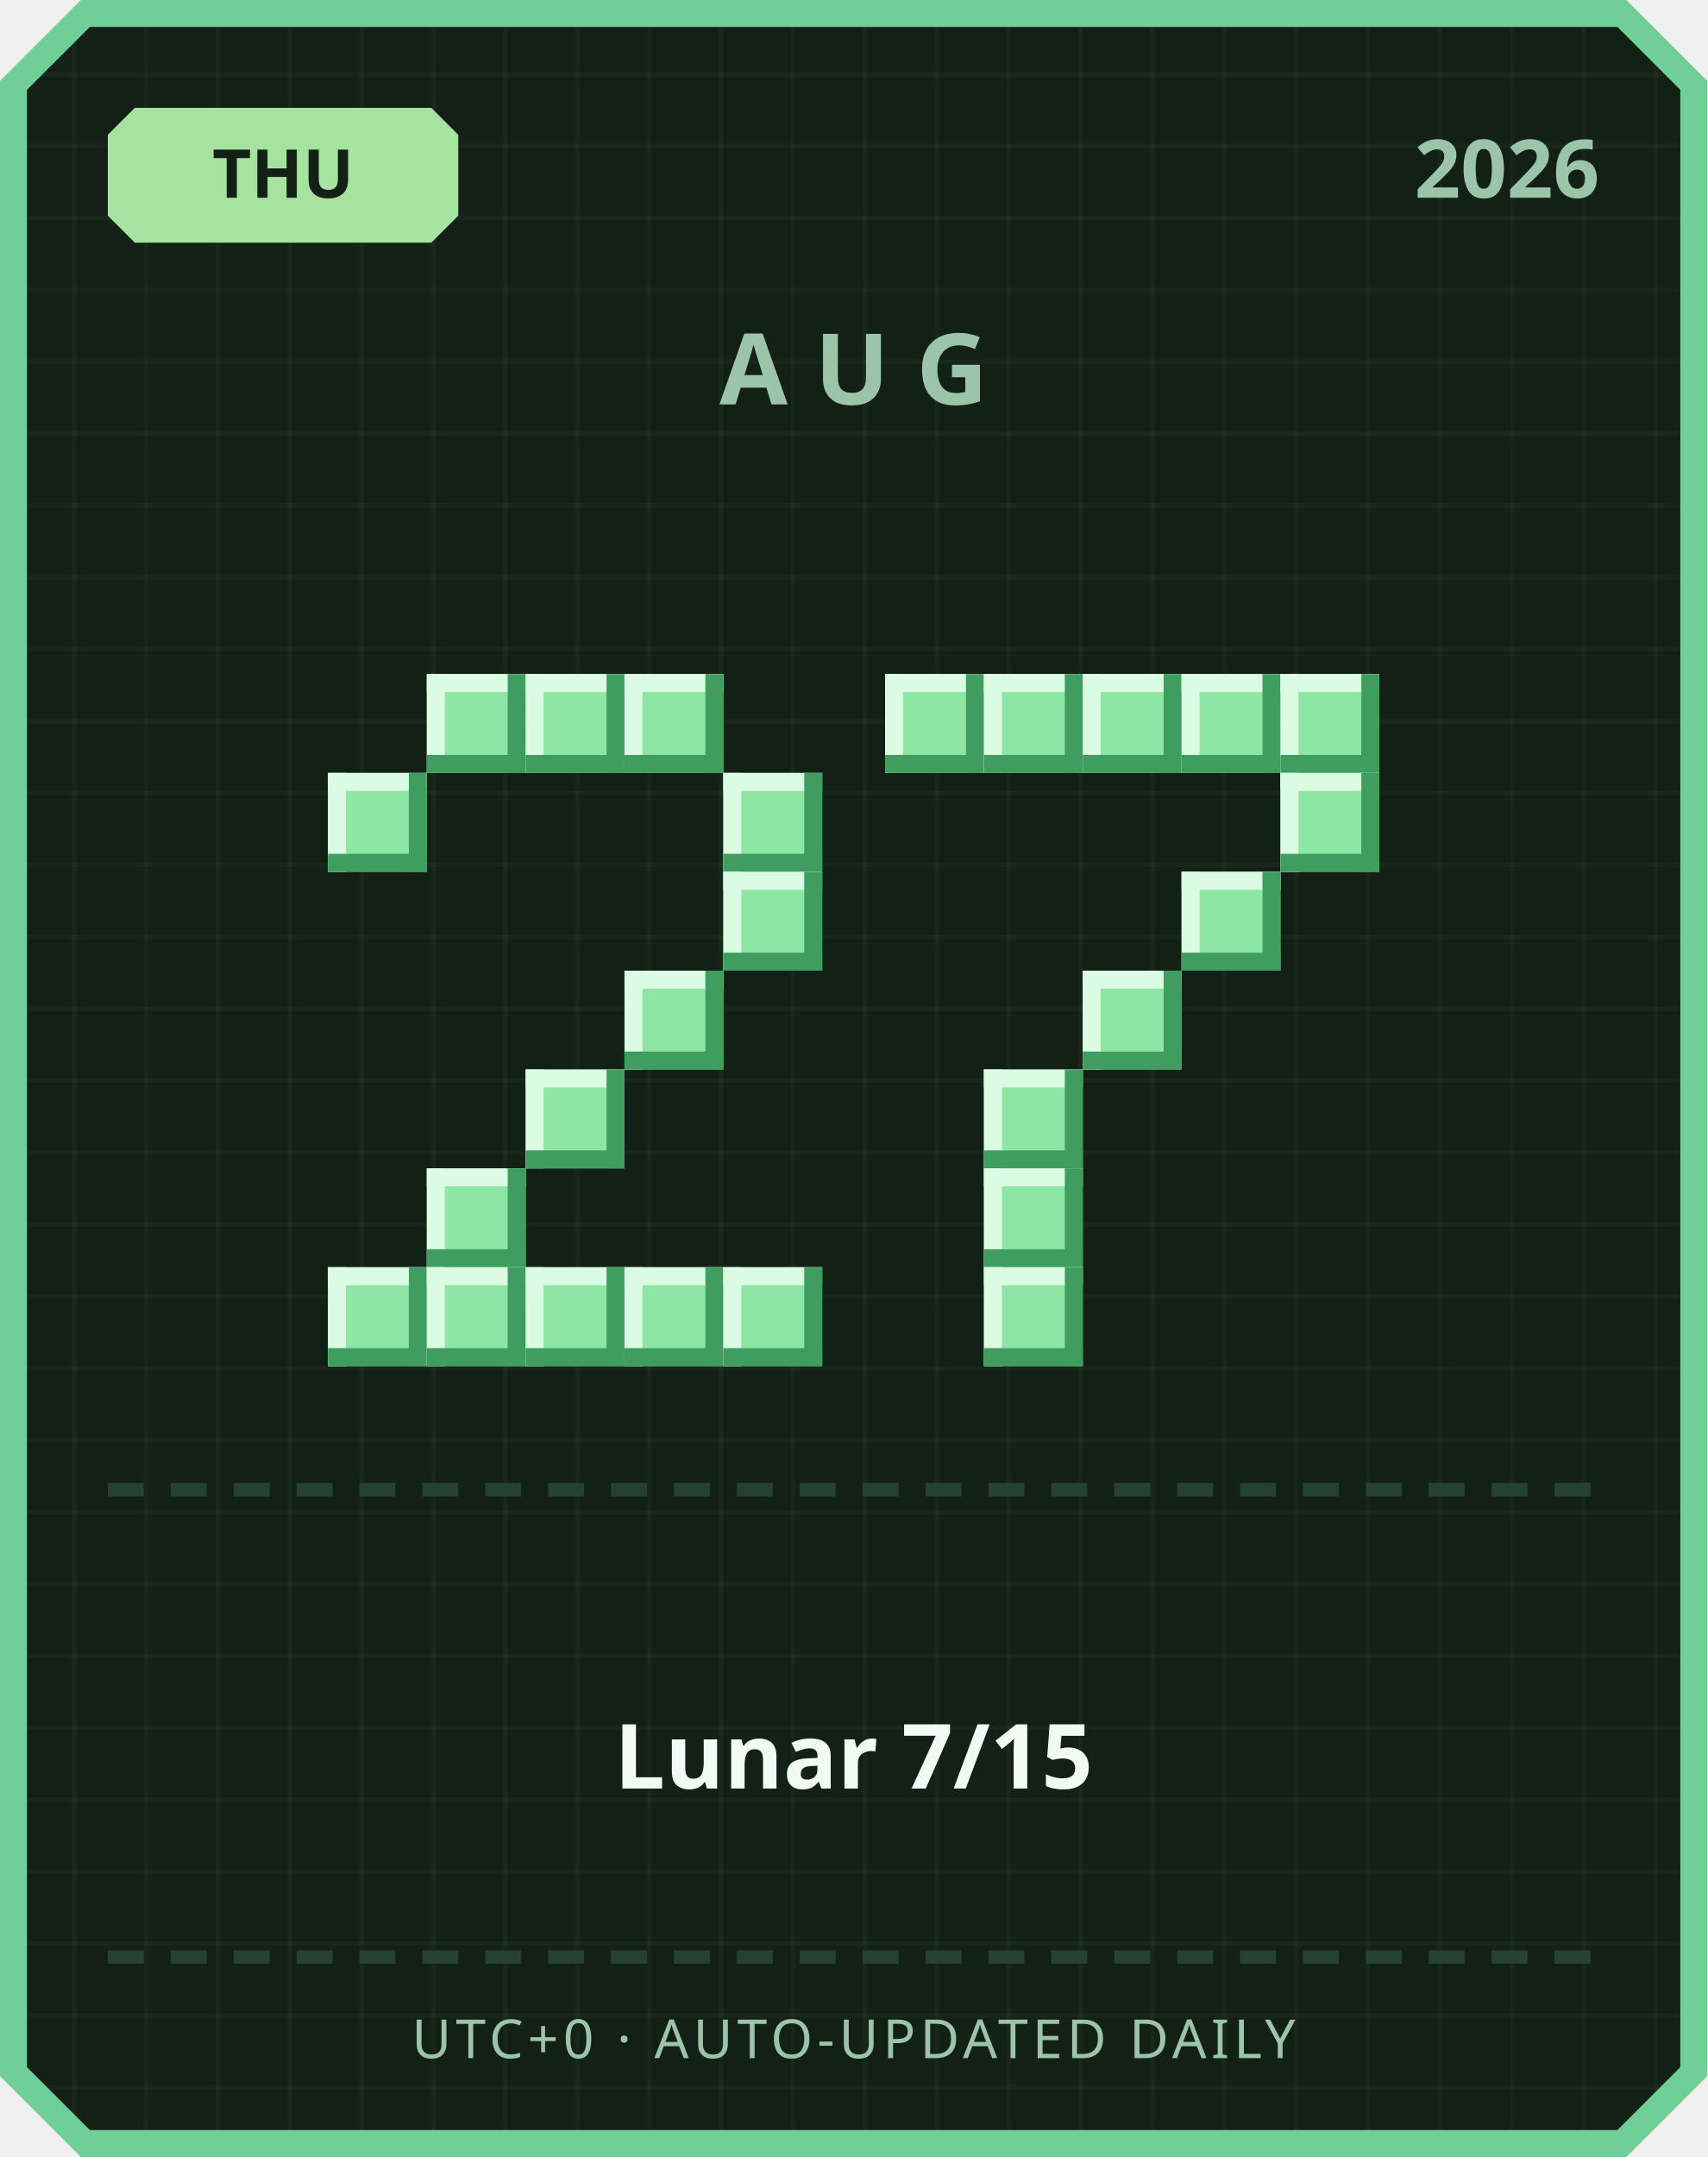
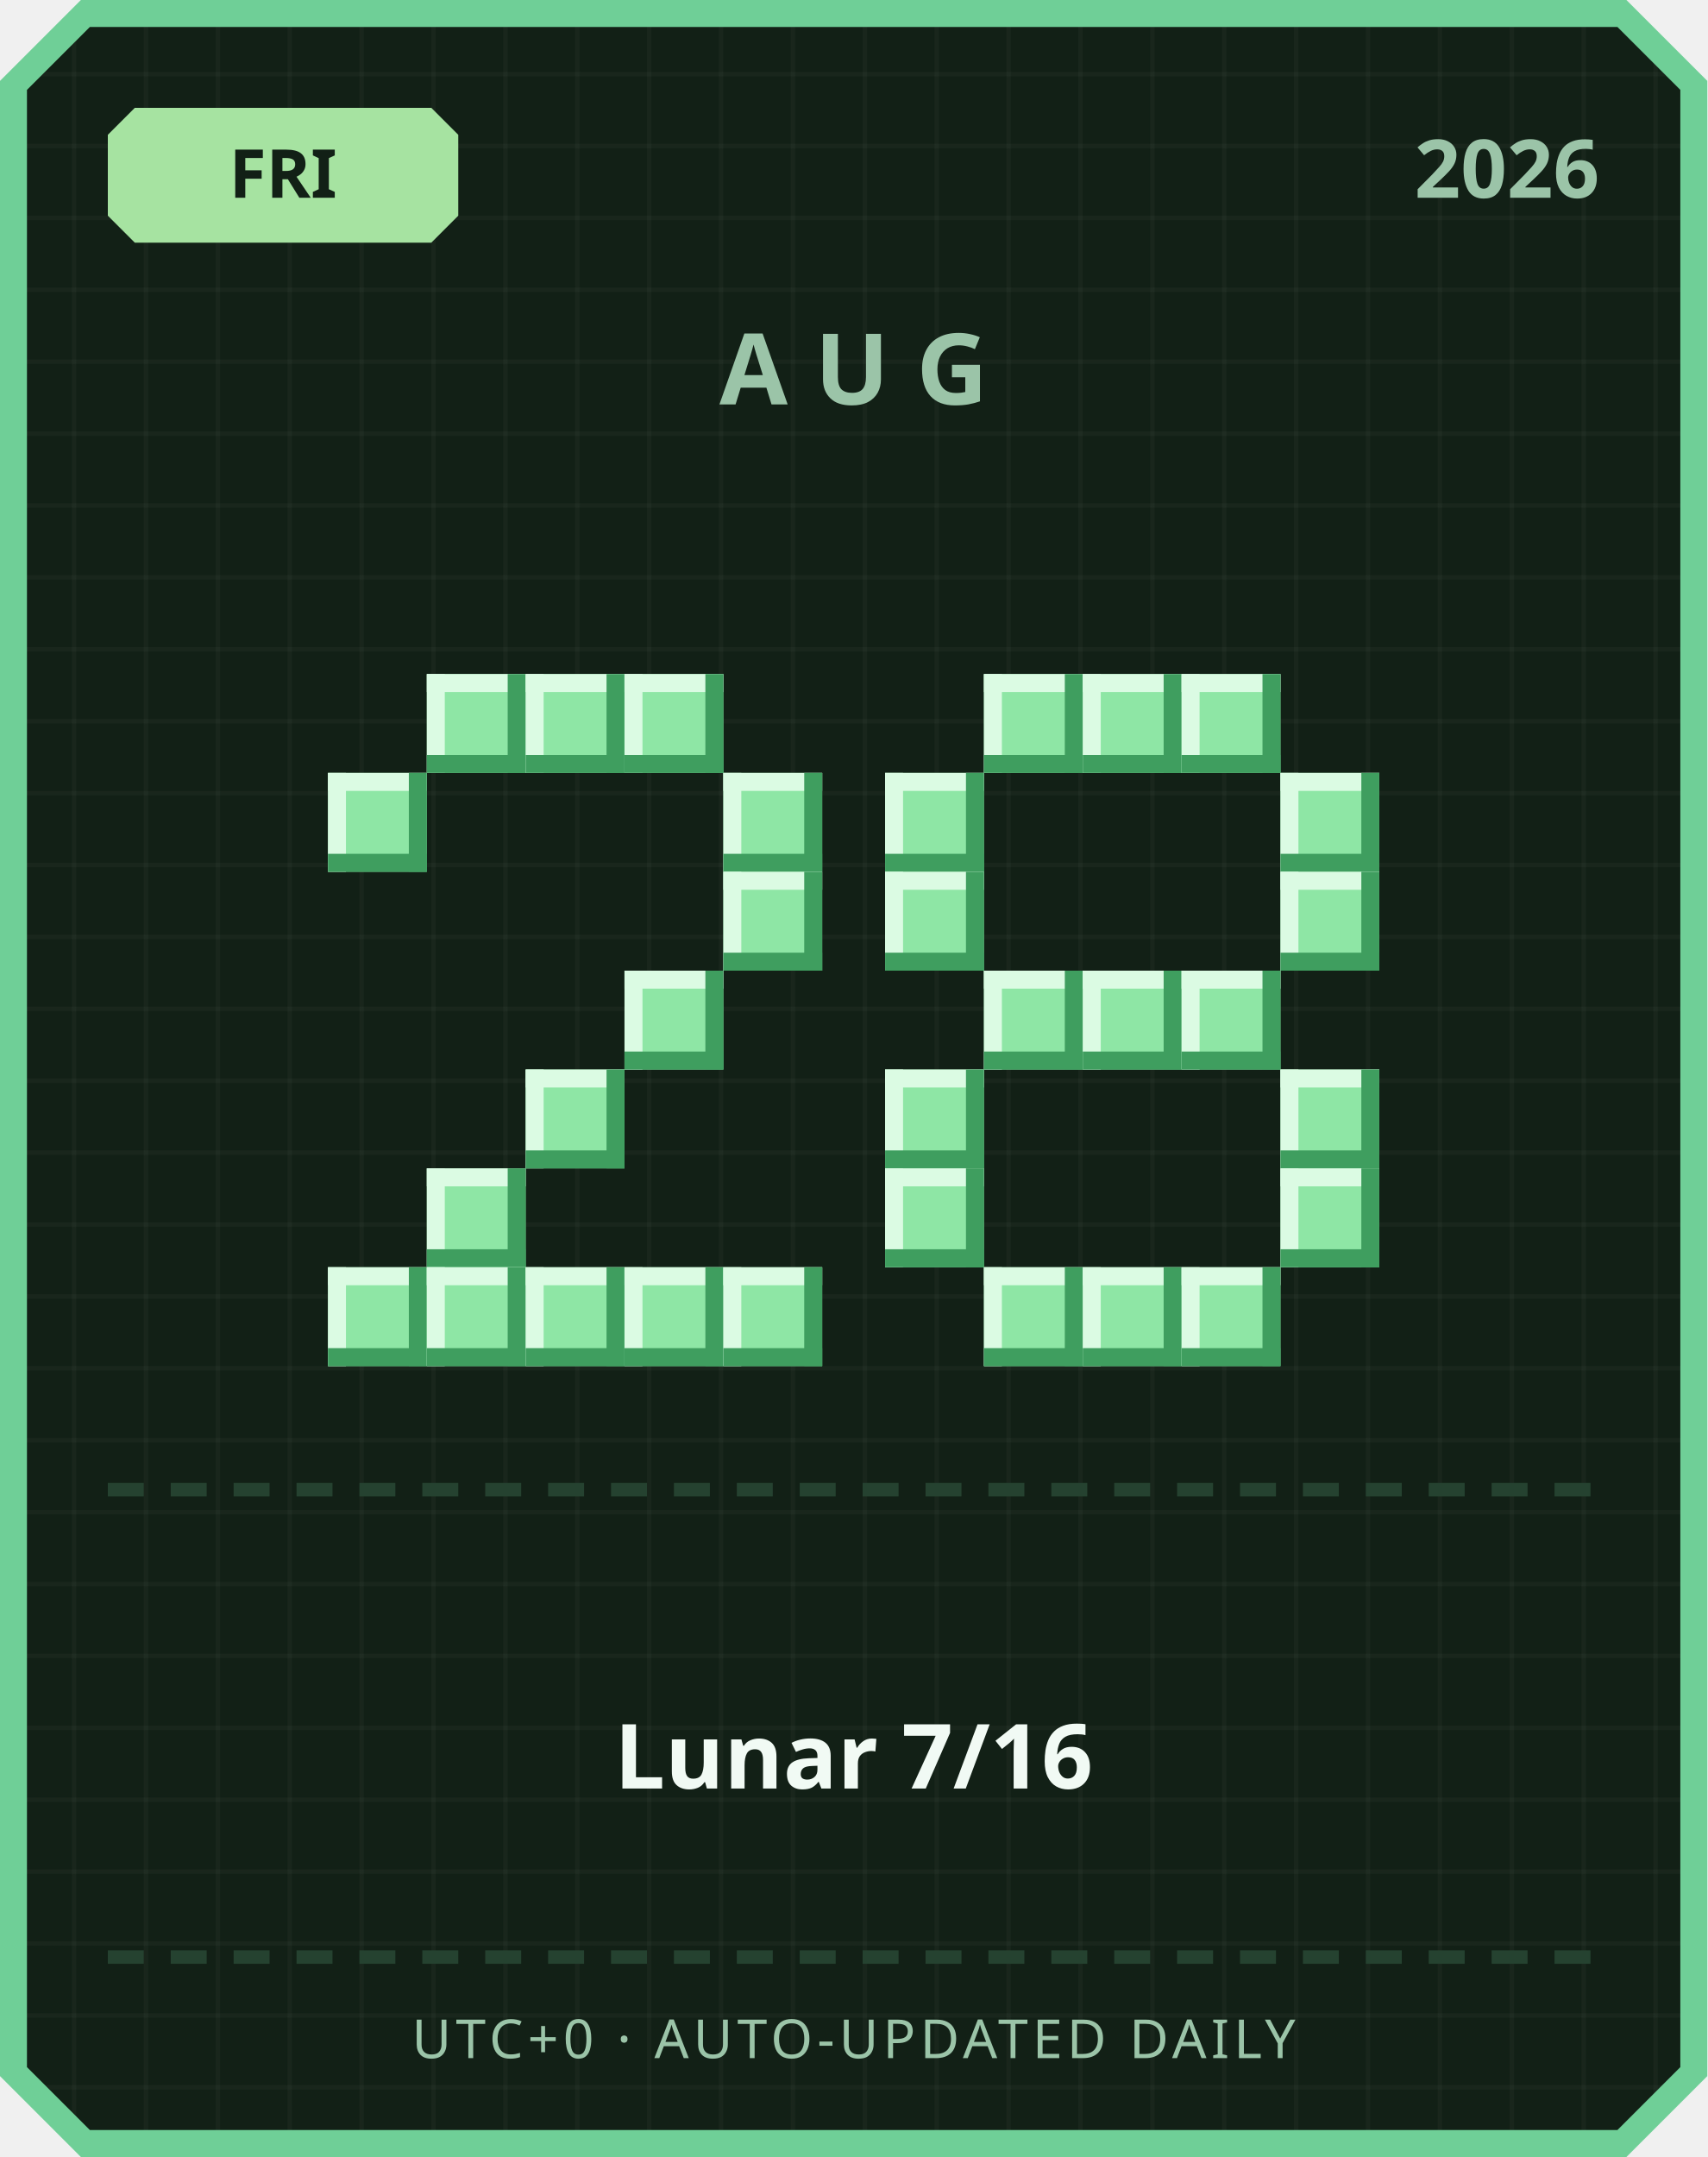
<svg xmlns="http://www.w3.org/2000/svg" width="380" height="480" viewBox="0 0 380 480">
  <defs>
    <pattern id="grid" width="16" height="16" patternUnits="userSpaceOnUse">
      <rect width="16" height="16" fill="#122016" />
      <rect width="1" height="16" fill="#ffffff" opacity="0.03" />
      <rect width="16" height="1" fill="#ffffff" opacity="0.03" />
    </pattern>
  </defs>
  <path d="M 18,0 L 362,0 L 380,18 L 380,462 L 362,480 L 18,480 L 0,462 L 0,18 Z" fill="#6fcf97" />
  <path d="M 20,6 L 360,6 L 374,20 L 374,460 L 360,474 L 20,474 L 6,460 L 6,20 Z" fill="url(#grid)" />
  <path d="M 30,24 L 96,24 L 102,30 L 102,48 L 96,54 L 30,54 L 24,48 L 24,30 Z" fill="#a6e3a1" />
-   <text x="63" y="44" text-anchor="middle" font-family="'Segoe UI', sans-serif" font-size="15" font-weight="700" fill="#122016">THU</text>
+   <text x="63" y="44" text-anchor="middle" font-family="'Segoe UI', sans-serif" font-size="15" font-weight="700" fill="#122016">FRI</text>
  <text x="356" y="44" text-anchor="end" font-family="'Segoe UI', sans-serif" font-size="18" font-weight="700" fill="#9bc4a8">2026</text>
  <text x="190" y="90" text-anchor="middle" font-family="'Segoe UI', sans-serif" font-size="22" font-weight="700" letter-spacing="6" fill="#9bc4a8">AUG</text>
  <rect x="95" y="150" width="22" height="22" fill="#8ee6a5" />
  <rect x="95" y="150" width="22" height="4" fill="#dbfbe3" />
  <rect x="95" y="150" width="4" height="22" fill="#dbfbe3" />
  <rect x="95" y="168" width="22" height="4" fill="#3f9e5f" />
  <rect x="113" y="150" width="4" height="22" fill="#3f9e5f" />
  <rect x="117" y="150" width="22" height="22" fill="#8ee6a5" />
  <rect x="117" y="150" width="22" height="4" fill="#dbfbe3" />
  <rect x="117" y="150" width="4" height="22" fill="#dbfbe3" />
  <rect x="117" y="168" width="22" height="4" fill="#3f9e5f" />
  <rect x="135" y="150" width="4" height="22" fill="#3f9e5f" />
  <rect x="139" y="150" width="22" height="22" fill="#8ee6a5" />
  <rect x="139" y="150" width="22" height="4" fill="#dbfbe3" />
  <rect x="139" y="150" width="4" height="22" fill="#dbfbe3" />
  <rect x="139" y="168" width="22" height="4" fill="#3f9e5f" />
  <rect x="157" y="150" width="4" height="22" fill="#3f9e5f" />
  <rect x="73" y="172" width="22" height="22" fill="#8ee6a5" />
  <rect x="73" y="172" width="22" height="4" fill="#dbfbe3" />
  <rect x="73" y="172" width="4" height="22" fill="#dbfbe3" />
  <rect x="73" y="190" width="22" height="4" fill="#3f9e5f" />
  <rect x="91" y="172" width="4" height="22" fill="#3f9e5f" />
  <rect x="161" y="172" width="22" height="22" fill="#8ee6a5" />
  <rect x="161" y="172" width="22" height="4" fill="#dbfbe3" />
  <rect x="161" y="172" width="4" height="22" fill="#dbfbe3" />
  <rect x="161" y="190" width="22" height="4" fill="#3f9e5f" />
  <rect x="179" y="172" width="4" height="22" fill="#3f9e5f" />
  <rect x="161" y="194" width="22" height="22" fill="#8ee6a5" />
  <rect x="161" y="194" width="22" height="4" fill="#dbfbe3" />
  <rect x="161" y="194" width="4" height="22" fill="#dbfbe3" />
  <rect x="161" y="212" width="22" height="4" fill="#3f9e5f" />
  <rect x="179" y="194" width="4" height="22" fill="#3f9e5f" />
  <rect x="139" y="216" width="22" height="22" fill="#8ee6a5" />
  <rect x="139" y="216" width="22" height="4" fill="#dbfbe3" />
  <rect x="139" y="216" width="4" height="22" fill="#dbfbe3" />
  <rect x="139" y="234" width="22" height="4" fill="#3f9e5f" />
  <rect x="157" y="216" width="4" height="22" fill="#3f9e5f" />
  <rect x="117" y="238" width="22" height="22" fill="#8ee6a5" />
  <rect x="117" y="238" width="22" height="4" fill="#dbfbe3" />
  <rect x="117" y="238" width="4" height="22" fill="#dbfbe3" />
  <rect x="117" y="256" width="22" height="4" fill="#3f9e5f" />
  <rect x="135" y="238" width="4" height="22" fill="#3f9e5f" />
  <rect x="95" y="260" width="22" height="22" fill="#8ee6a5" />
  <rect x="95" y="260" width="22" height="4" fill="#dbfbe3" />
  <rect x="95" y="260" width="4" height="22" fill="#dbfbe3" />
  <rect x="95" y="278" width="22" height="4" fill="#3f9e5f" />
  <rect x="113" y="260" width="4" height="22" fill="#3f9e5f" />
  <rect x="73" y="282" width="22" height="22" fill="#8ee6a5" />
  <rect x="73" y="282" width="22" height="4" fill="#dbfbe3" />
  <rect x="73" y="282" width="4" height="22" fill="#dbfbe3" />
  <rect x="73" y="300" width="22" height="4" fill="#3f9e5f" />
  <rect x="91" y="282" width="4" height="22" fill="#3f9e5f" />
  <rect x="95" y="282" width="22" height="22" fill="#8ee6a5" />
  <rect x="95" y="282" width="22" height="4" fill="#dbfbe3" />
  <rect x="95" y="282" width="4" height="22" fill="#dbfbe3" />
  <rect x="95" y="300" width="22" height="4" fill="#3f9e5f" />
  <rect x="113" y="282" width="4" height="22" fill="#3f9e5f" />
  <rect x="117" y="282" width="22" height="22" fill="#8ee6a5" />
  <rect x="117" y="282" width="22" height="4" fill="#dbfbe3" />
  <rect x="117" y="282" width="4" height="22" fill="#dbfbe3" />
  <rect x="117" y="300" width="22" height="4" fill="#3f9e5f" />
  <rect x="135" y="282" width="4" height="22" fill="#3f9e5f" />
  <rect x="139" y="282" width="22" height="22" fill="#8ee6a5" />
  <rect x="139" y="282" width="22" height="4" fill="#dbfbe3" />
  <rect x="139" y="282" width="4" height="22" fill="#dbfbe3" />
  <rect x="139" y="300" width="22" height="4" fill="#3f9e5f" />
  <rect x="157" y="282" width="4" height="22" fill="#3f9e5f" />
  <rect x="161" y="282" width="22" height="22" fill="#8ee6a5" />
  <rect x="161" y="282" width="22" height="4" fill="#dbfbe3" />
  <rect x="161" y="282" width="4" height="22" fill="#dbfbe3" />
  <rect x="161" y="300" width="22" height="4" fill="#3f9e5f" />
  <rect x="179" y="282" width="4" height="22" fill="#3f9e5f" />
-   <rect x="197" y="150" width="22" height="22" fill="#8ee6a5" />
-   <rect x="197" y="150" width="22" height="4" fill="#dbfbe3" />
-   <rect x="197" y="150" width="4" height="22" fill="#dbfbe3" />
-   <rect x="197" y="168" width="22" height="4" fill="#3f9e5f" />
-   <rect x="215" y="150" width="4" height="22" fill="#3f9e5f" />
  <rect x="219" y="150" width="22" height="22" fill="#8ee6a5" />
  <rect x="219" y="150" width="22" height="4" fill="#dbfbe3" />
  <rect x="219" y="150" width="4" height="22" fill="#dbfbe3" />
  <rect x="219" y="168" width="22" height="4" fill="#3f9e5f" />
  <rect x="237" y="150" width="4" height="22" fill="#3f9e5f" />
  <rect x="241" y="150" width="22" height="22" fill="#8ee6a5" />
  <rect x="241" y="150" width="22" height="4" fill="#dbfbe3" />
  <rect x="241" y="150" width="4" height="22" fill="#dbfbe3" />
  <rect x="241" y="168" width="22" height="4" fill="#3f9e5f" />
  <rect x="259" y="150" width="4" height="22" fill="#3f9e5f" />
  <rect x="263" y="150" width="22" height="22" fill="#8ee6a5" />
  <rect x="263" y="150" width="22" height="4" fill="#dbfbe3" />
  <rect x="263" y="150" width="4" height="22" fill="#dbfbe3" />
  <rect x="263" y="168" width="22" height="4" fill="#3f9e5f" />
  <rect x="281" y="150" width="4" height="22" fill="#3f9e5f" />
-   <rect x="285" y="150" width="22" height="22" fill="#8ee6a5" />
-   <rect x="285" y="150" width="22" height="4" fill="#dbfbe3" />
-   <rect x="285" y="150" width="4" height="22" fill="#dbfbe3" />
-   <rect x="285" y="168" width="22" height="4" fill="#3f9e5f" />
-   <rect x="303" y="150" width="4" height="22" fill="#3f9e5f" />
+   <rect x="197" y="172" width="22" height="22" fill="#8ee6a5" />
+   <rect x="197" y="172" width="22" height="4" fill="#dbfbe3" />
+   <rect x="197" y="172" width="4" height="22" fill="#dbfbe3" />
+   <rect x="197" y="190" width="22" height="4" fill="#3f9e5f" />
+   <rect x="215" y="172" width="4" height="22" fill="#3f9e5f" />
  <rect x="285" y="172" width="22" height="22" fill="#8ee6a5" />
  <rect x="285" y="172" width="22" height="4" fill="#dbfbe3" />
  <rect x="285" y="172" width="4" height="22" fill="#dbfbe3" />
  <rect x="285" y="190" width="22" height="4" fill="#3f9e5f" />
  <rect x="303" y="172" width="4" height="22" fill="#3f9e5f" />
-   <rect x="263" y="194" width="22" height="22" fill="#8ee6a5" />
-   <rect x="263" y="194" width="22" height="4" fill="#dbfbe3" />
-   <rect x="263" y="194" width="4" height="22" fill="#dbfbe3" />
-   <rect x="263" y="212" width="22" height="4" fill="#3f9e5f" />
-   <rect x="281" y="194" width="4" height="22" fill="#3f9e5f" />
+   <rect x="197" y="194" width="22" height="22" fill="#8ee6a5" />
+   <rect x="197" y="194" width="22" height="4" fill="#dbfbe3" />
+   <rect x="197" y="194" width="4" height="22" fill="#dbfbe3" />
+   <rect x="197" y="212" width="22" height="4" fill="#3f9e5f" />
+   <rect x="215" y="194" width="4" height="22" fill="#3f9e5f" />
+   <rect x="285" y="194" width="22" height="22" fill="#8ee6a5" />
+   <rect x="285" y="194" width="22" height="4" fill="#dbfbe3" />
+   <rect x="285" y="194" width="4" height="22" fill="#dbfbe3" />
+   <rect x="285" y="212" width="22" height="4" fill="#3f9e5f" />
+   <rect x="303" y="194" width="4" height="22" fill="#3f9e5f" />
+   <rect x="219" y="216" width="22" height="22" fill="#8ee6a5" />
+   <rect x="219" y="216" width="22" height="4" fill="#dbfbe3" />
+   <rect x="219" y="216" width="4" height="22" fill="#dbfbe3" />
+   <rect x="219" y="234" width="22" height="4" fill="#3f9e5f" />
+   <rect x="237" y="216" width="4" height="22" fill="#3f9e5f" />
  <rect x="241" y="216" width="22" height="22" fill="#8ee6a5" />
  <rect x="241" y="216" width="22" height="4" fill="#dbfbe3" />
  <rect x="241" y="216" width="4" height="22" fill="#dbfbe3" />
  <rect x="241" y="234" width="22" height="4" fill="#3f9e5f" />
  <rect x="259" y="216" width="4" height="22" fill="#3f9e5f" />
-   <rect x="219" y="238" width="22" height="22" fill="#8ee6a5" />
-   <rect x="219" y="238" width="22" height="4" fill="#dbfbe3" />
-   <rect x="219" y="238" width="4" height="22" fill="#dbfbe3" />
-   <rect x="219" y="256" width="22" height="4" fill="#3f9e5f" />
-   <rect x="237" y="238" width="4" height="22" fill="#3f9e5f" />
-   <rect x="219" y="260" width="22" height="22" fill="#8ee6a5" />
-   <rect x="219" y="260" width="22" height="4" fill="#dbfbe3" />
-   <rect x="219" y="260" width="4" height="22" fill="#dbfbe3" />
-   <rect x="219" y="278" width="22" height="4" fill="#3f9e5f" />
-   <rect x="237" y="260" width="4" height="22" fill="#3f9e5f" />
+   <rect x="263" y="216" width="22" height="22" fill="#8ee6a5" />
+   <rect x="263" y="216" width="22" height="4" fill="#dbfbe3" />
+   <rect x="263" y="216" width="4" height="22" fill="#dbfbe3" />
+   <rect x="263" y="234" width="22" height="4" fill="#3f9e5f" />
+   <rect x="281" y="216" width="4" height="22" fill="#3f9e5f" />
+   <rect x="197" y="238" width="22" height="22" fill="#8ee6a5" />
+   <rect x="197" y="238" width="22" height="4" fill="#dbfbe3" />
+   <rect x="197" y="238" width="4" height="22" fill="#dbfbe3" />
+   <rect x="197" y="256" width="22" height="4" fill="#3f9e5f" />
+   <rect x="215" y="238" width="4" height="22" fill="#3f9e5f" />
+   <rect x="285" y="238" width="22" height="22" fill="#8ee6a5" />
+   <rect x="285" y="238" width="22" height="4" fill="#dbfbe3" />
+   <rect x="285" y="238" width="4" height="22" fill="#dbfbe3" />
+   <rect x="285" y="256" width="22" height="4" fill="#3f9e5f" />
+   <rect x="303" y="238" width="4" height="22" fill="#3f9e5f" />
+   <rect x="197" y="260" width="22" height="22" fill="#8ee6a5" />
+   <rect x="197" y="260" width="22" height="4" fill="#dbfbe3" />
+   <rect x="197" y="260" width="4" height="22" fill="#dbfbe3" />
+   <rect x="197" y="278" width="22" height="4" fill="#3f9e5f" />
+   <rect x="215" y="260" width="4" height="22" fill="#3f9e5f" />
+   <rect x="285" y="260" width="22" height="22" fill="#8ee6a5" />
+   <rect x="285" y="260" width="22" height="4" fill="#dbfbe3" />
+   <rect x="285" y="260" width="4" height="22" fill="#dbfbe3" />
+   <rect x="285" y="278" width="22" height="4" fill="#3f9e5f" />
+   <rect x="303" y="260" width="4" height="22" fill="#3f9e5f" />
  <rect x="219" y="282" width="22" height="22" fill="#8ee6a5" />
  <rect x="219" y="282" width="22" height="4" fill="#dbfbe3" />
  <rect x="219" y="282" width="4" height="22" fill="#dbfbe3" />
  <rect x="219" y="300" width="22" height="4" fill="#3f9e5f" />
  <rect x="237" y="282" width="4" height="22" fill="#3f9e5f" />
+   <rect x="241" y="282" width="22" height="22" fill="#8ee6a5" />
+   <rect x="241" y="282" width="22" height="4" fill="#dbfbe3" />
+   <rect x="241" y="282" width="4" height="22" fill="#dbfbe3" />
+   <rect x="241" y="300" width="22" height="4" fill="#3f9e5f" />
+   <rect x="259" y="282" width="4" height="22" fill="#3f9e5f" />
+   <rect x="263" y="282" width="22" height="22" fill="#8ee6a5" />
+   <rect x="263" y="282" width="22" height="4" fill="#dbfbe3" />
+   <rect x="263" y="282" width="4" height="22" fill="#dbfbe3" />
+   <rect x="263" y="300" width="22" height="4" fill="#3f9e5f" />
+   <rect x="281" y="282" width="4" height="22" fill="#3f9e5f" />
  <rect x="24" y="330" width="8" height="3" fill="#254230" />
  <rect x="38" y="330" width="8" height="3" fill="#254230" />
  <rect x="52" y="330" width="8" height="3" fill="#254230" />
  <rect x="66" y="330" width="8" height="3" fill="#254230" />
  <rect x="80" y="330" width="8" height="3" fill="#254230" />
  <rect x="94" y="330" width="8" height="3" fill="#254230" />
  <rect x="108" y="330" width="8" height="3" fill="#254230" />
  <rect x="122" y="330" width="8" height="3" fill="#254230" />
  <rect x="136" y="330" width="8" height="3" fill="#254230" />
  <rect x="150" y="330" width="8" height="3" fill="#254230" />
  <rect x="164" y="330" width="8" height="3" fill="#254230" />
  <rect x="178" y="330" width="8" height="3" fill="#254230" />
  <rect x="192" y="330" width="8" height="3" fill="#254230" />
  <rect x="206" y="330" width="8" height="3" fill="#254230" />
  <rect x="220" y="330" width="8" height="3" fill="#254230" />
  <rect x="234" y="330" width="8" height="3" fill="#254230" />
  <rect x="248" y="330" width="8" height="3" fill="#254230" />
  <rect x="262" y="330" width="8" height="3" fill="#254230" />
  <rect x="276" y="330" width="8" height="3" fill="#254230" />
  <rect x="290" y="330" width="8" height="3" fill="#254230" />
  <rect x="304" y="330" width="8" height="3" fill="#254230" />
  <rect x="318" y="330" width="8" height="3" fill="#254230" />
  <rect x="332" y="330" width="8" height="3" fill="#254230" />
  <rect x="346" y="330" width="8" height="3" fill="#254230" />
-   <text x="190" y="398" text-anchor="middle" font-family="'Segoe UI', 'Microsoft JhengHei', sans-serif" font-size="20" font-weight="700" fill="#f1faf4">Lunar 7/15</text>
+   <text x="190" y="398" text-anchor="middle" font-family="'Segoe UI', 'Microsoft JhengHei', sans-serif" font-size="20" font-weight="700" fill="#f1faf4">Lunar 7/16</text>
  <rect x="24" y="434" width="8" height="3" fill="#254230" />
  <rect x="38" y="434" width="8" height="3" fill="#254230" />
  <rect x="52" y="434" width="8" height="3" fill="#254230" />
  <rect x="66" y="434" width="8" height="3" fill="#254230" />
  <rect x="80" y="434" width="8" height="3" fill="#254230" />
  <rect x="94" y="434" width="8" height="3" fill="#254230" />
  <rect x="108" y="434" width="8" height="3" fill="#254230" />
  <rect x="122" y="434" width="8" height="3" fill="#254230" />
  <rect x="136" y="434" width="8" height="3" fill="#254230" />
  <rect x="150" y="434" width="8" height="3" fill="#254230" />
  <rect x="164" y="434" width="8" height="3" fill="#254230" />
  <rect x="178" y="434" width="8" height="3" fill="#254230" />
  <rect x="192" y="434" width="8" height="3" fill="#254230" />
  <rect x="206" y="434" width="8" height="3" fill="#254230" />
  <rect x="220" y="434" width="8" height="3" fill="#254230" />
  <rect x="234" y="434" width="8" height="3" fill="#254230" />
  <rect x="248" y="434" width="8" height="3" fill="#254230" />
  <rect x="262" y="434" width="8" height="3" fill="#254230" />
  <rect x="276" y="434" width="8" height="3" fill="#254230" />
  <rect x="290" y="434" width="8" height="3" fill="#254230" />
  <rect x="304" y="434" width="8" height="3" fill="#254230" />
  <rect x="318" y="434" width="8" height="3" fill="#254230" />
  <rect x="332" y="434" width="8" height="3" fill="#254230" />
  <rect x="346" y="434" width="8" height="3" fill="#254230" />
  <text x="190" y="458" text-anchor="middle" font-family="'Segoe UI', sans-serif" font-size="12" letter-spacing="1" fill="#9bc4a8">UTC+0 · AUTO-UPDATED DAILY</text>
</svg>
